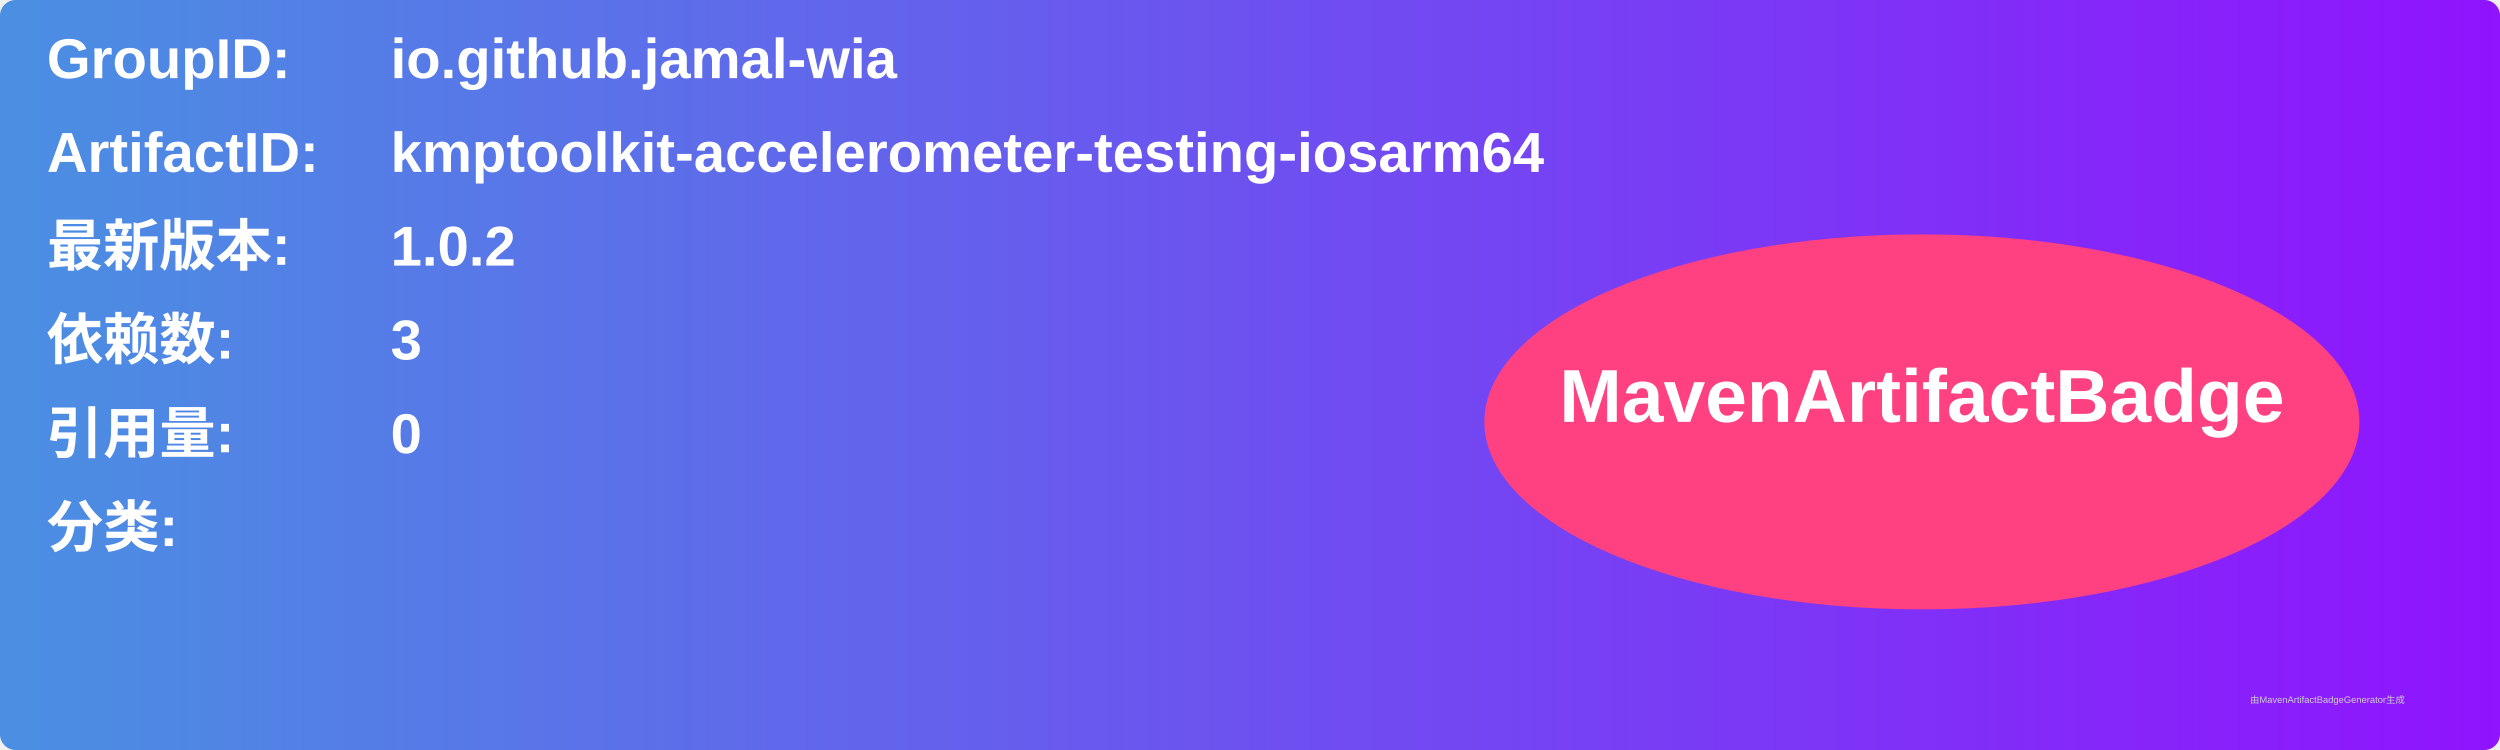
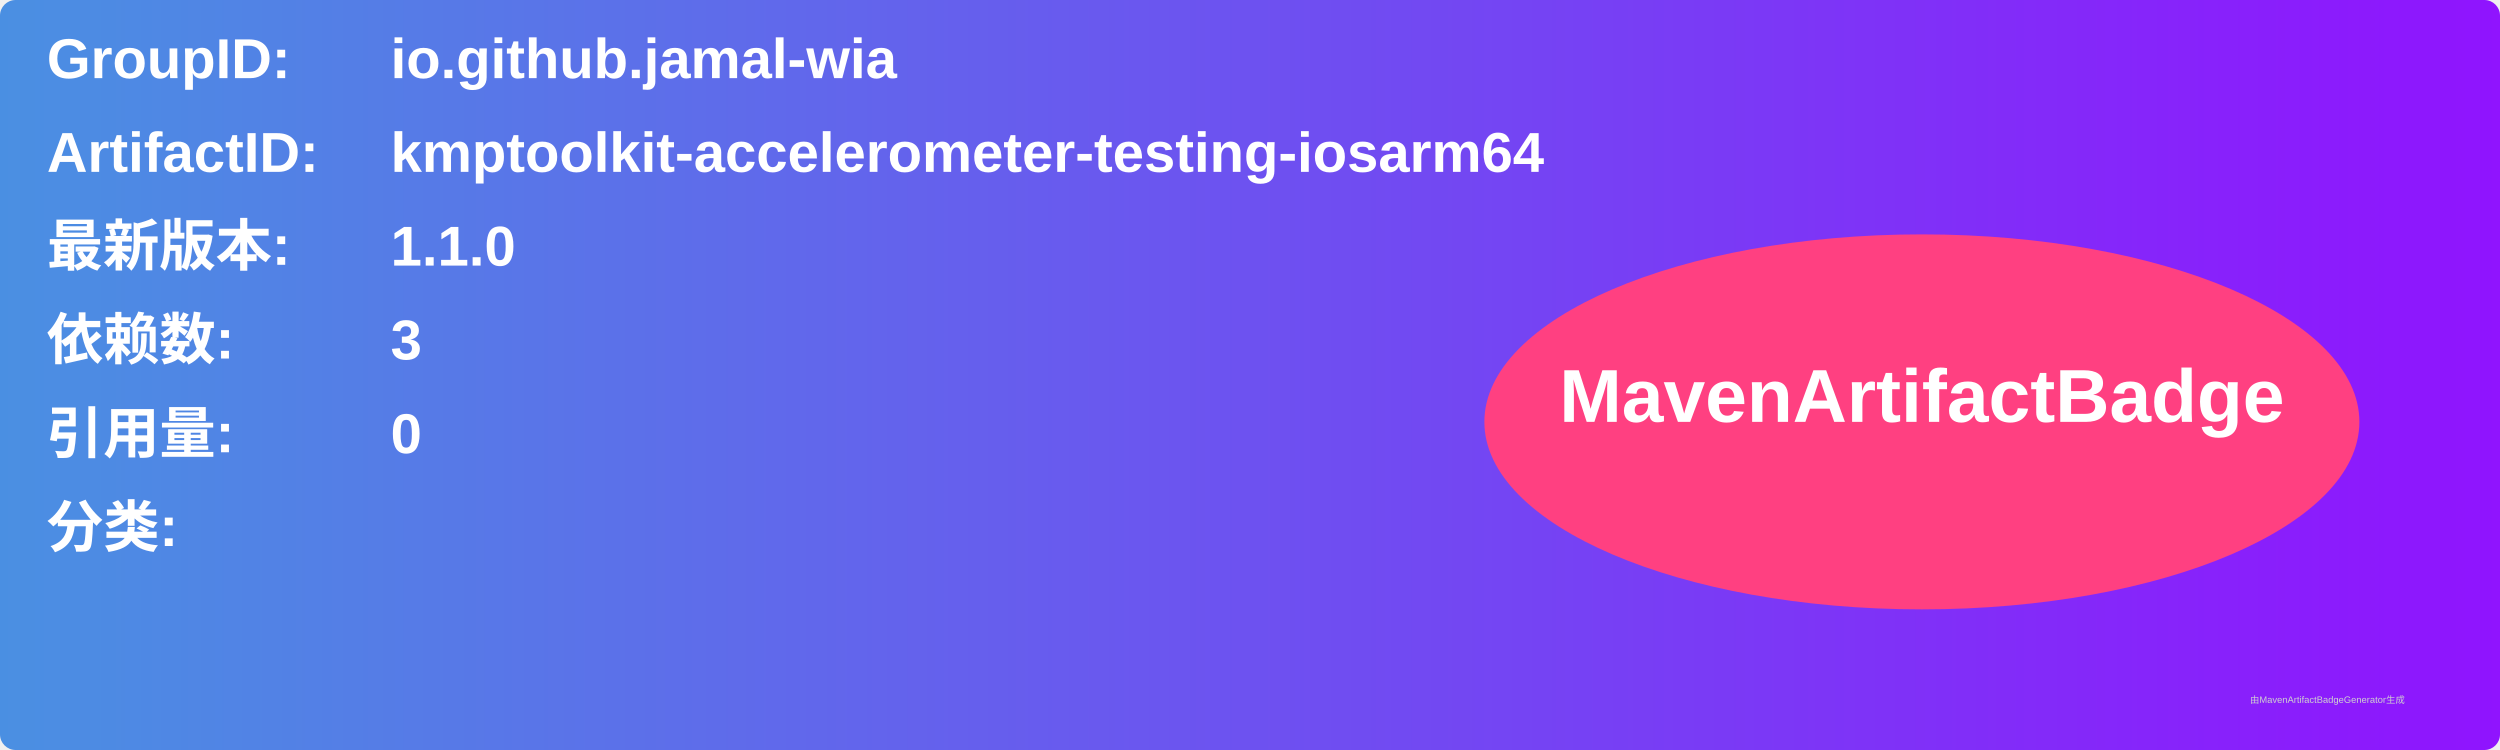
<svg xmlns="http://www.w3.org/2000/svg" width="800" height="240" viewBox="0 0 800 240">
  <linearGradient id="grad" x1="0%" y1="0%" x2="100%" y2="0%">
    <stop offset="0%" stop-color="#4a90e2" />
    <stop offset="100%" stop-color="#9013fe" />
  </linearGradient>
  <rect width="100%" height="100%" rx="5" ry="5" fill="url(#grad)" />
  <g transform="translate(15, 15)">
    <text x="0" y="10" font-family="Arial" font-size="18" fill="white" font-weight="bold" width="260">GroupID:</text>
    <text x="110" y="10" font-family="Arial" font-size="18" fill="white" font-weight="bold" width="460">io.github.jamal-wia</text>
    <text x="0" y="40" font-family="Arial" font-size="18" fill="white" font-weight="bold" width="260">ArtifactID:</text>
    <text x="110" y="40" font-family="Arial" font-size="18" fill="white" font-weight="bold" width="460">kmptoolkit-accelerometer-testing-iosarm64</text>
    <text x="0" y="70" font-family="Arial" font-size="18" fill="white" font-weight="bold">最新版本:</text>
    <text x="110" y="70" font-family="Arial" font-size="18" fill="white" font-weight="bold">
-       <tspan font-weight="bold">1.0.2</tspan>
+       <tspan font-weight="bold">1.1.0</tspan>
    </text>
    <text x="0" y="100" font-family="Arial" font-size="18" fill="white" font-weight="bold">依赖数: </text>
    <text x="110" y="100" font-family="Arial" font-size="18" fill="white">
      <tspan font-weight="bold">3</tspan>
    </text>
    <text x="0" y="130" font-family="Arial" font-size="18" fill="white" font-weight="bold">引用量: </text>
    <text x="110" y="130" font-family="Arial" font-size="18" fill="white">
      <tspan font-weight="bold">0</tspan>
    </text>
    <text x="0" y="160" font-family="Arial" font-size="18" fill="white" font-weight="bold">分类:</text>
    <text x="10" y="190" font-family="Arial" font-size="10" fill="white">
      <tspan font-weight="bold" />
    </text>
    <ellipse cx="600" cy="120" rx="140" ry="60" fill="#ff4081" />
    <text x="600" y="120" text-anchor="middle" font-family="Arial" font-size="24" fill="white" font-weight="bold">MavenArtifactBadge</text>
  </g>
  <text x="720" y="225" font-family="Arial" font-size="3" fill="#d0d0d0">由MavenArtifactBadgeGenerator生成</text>
</svg>
